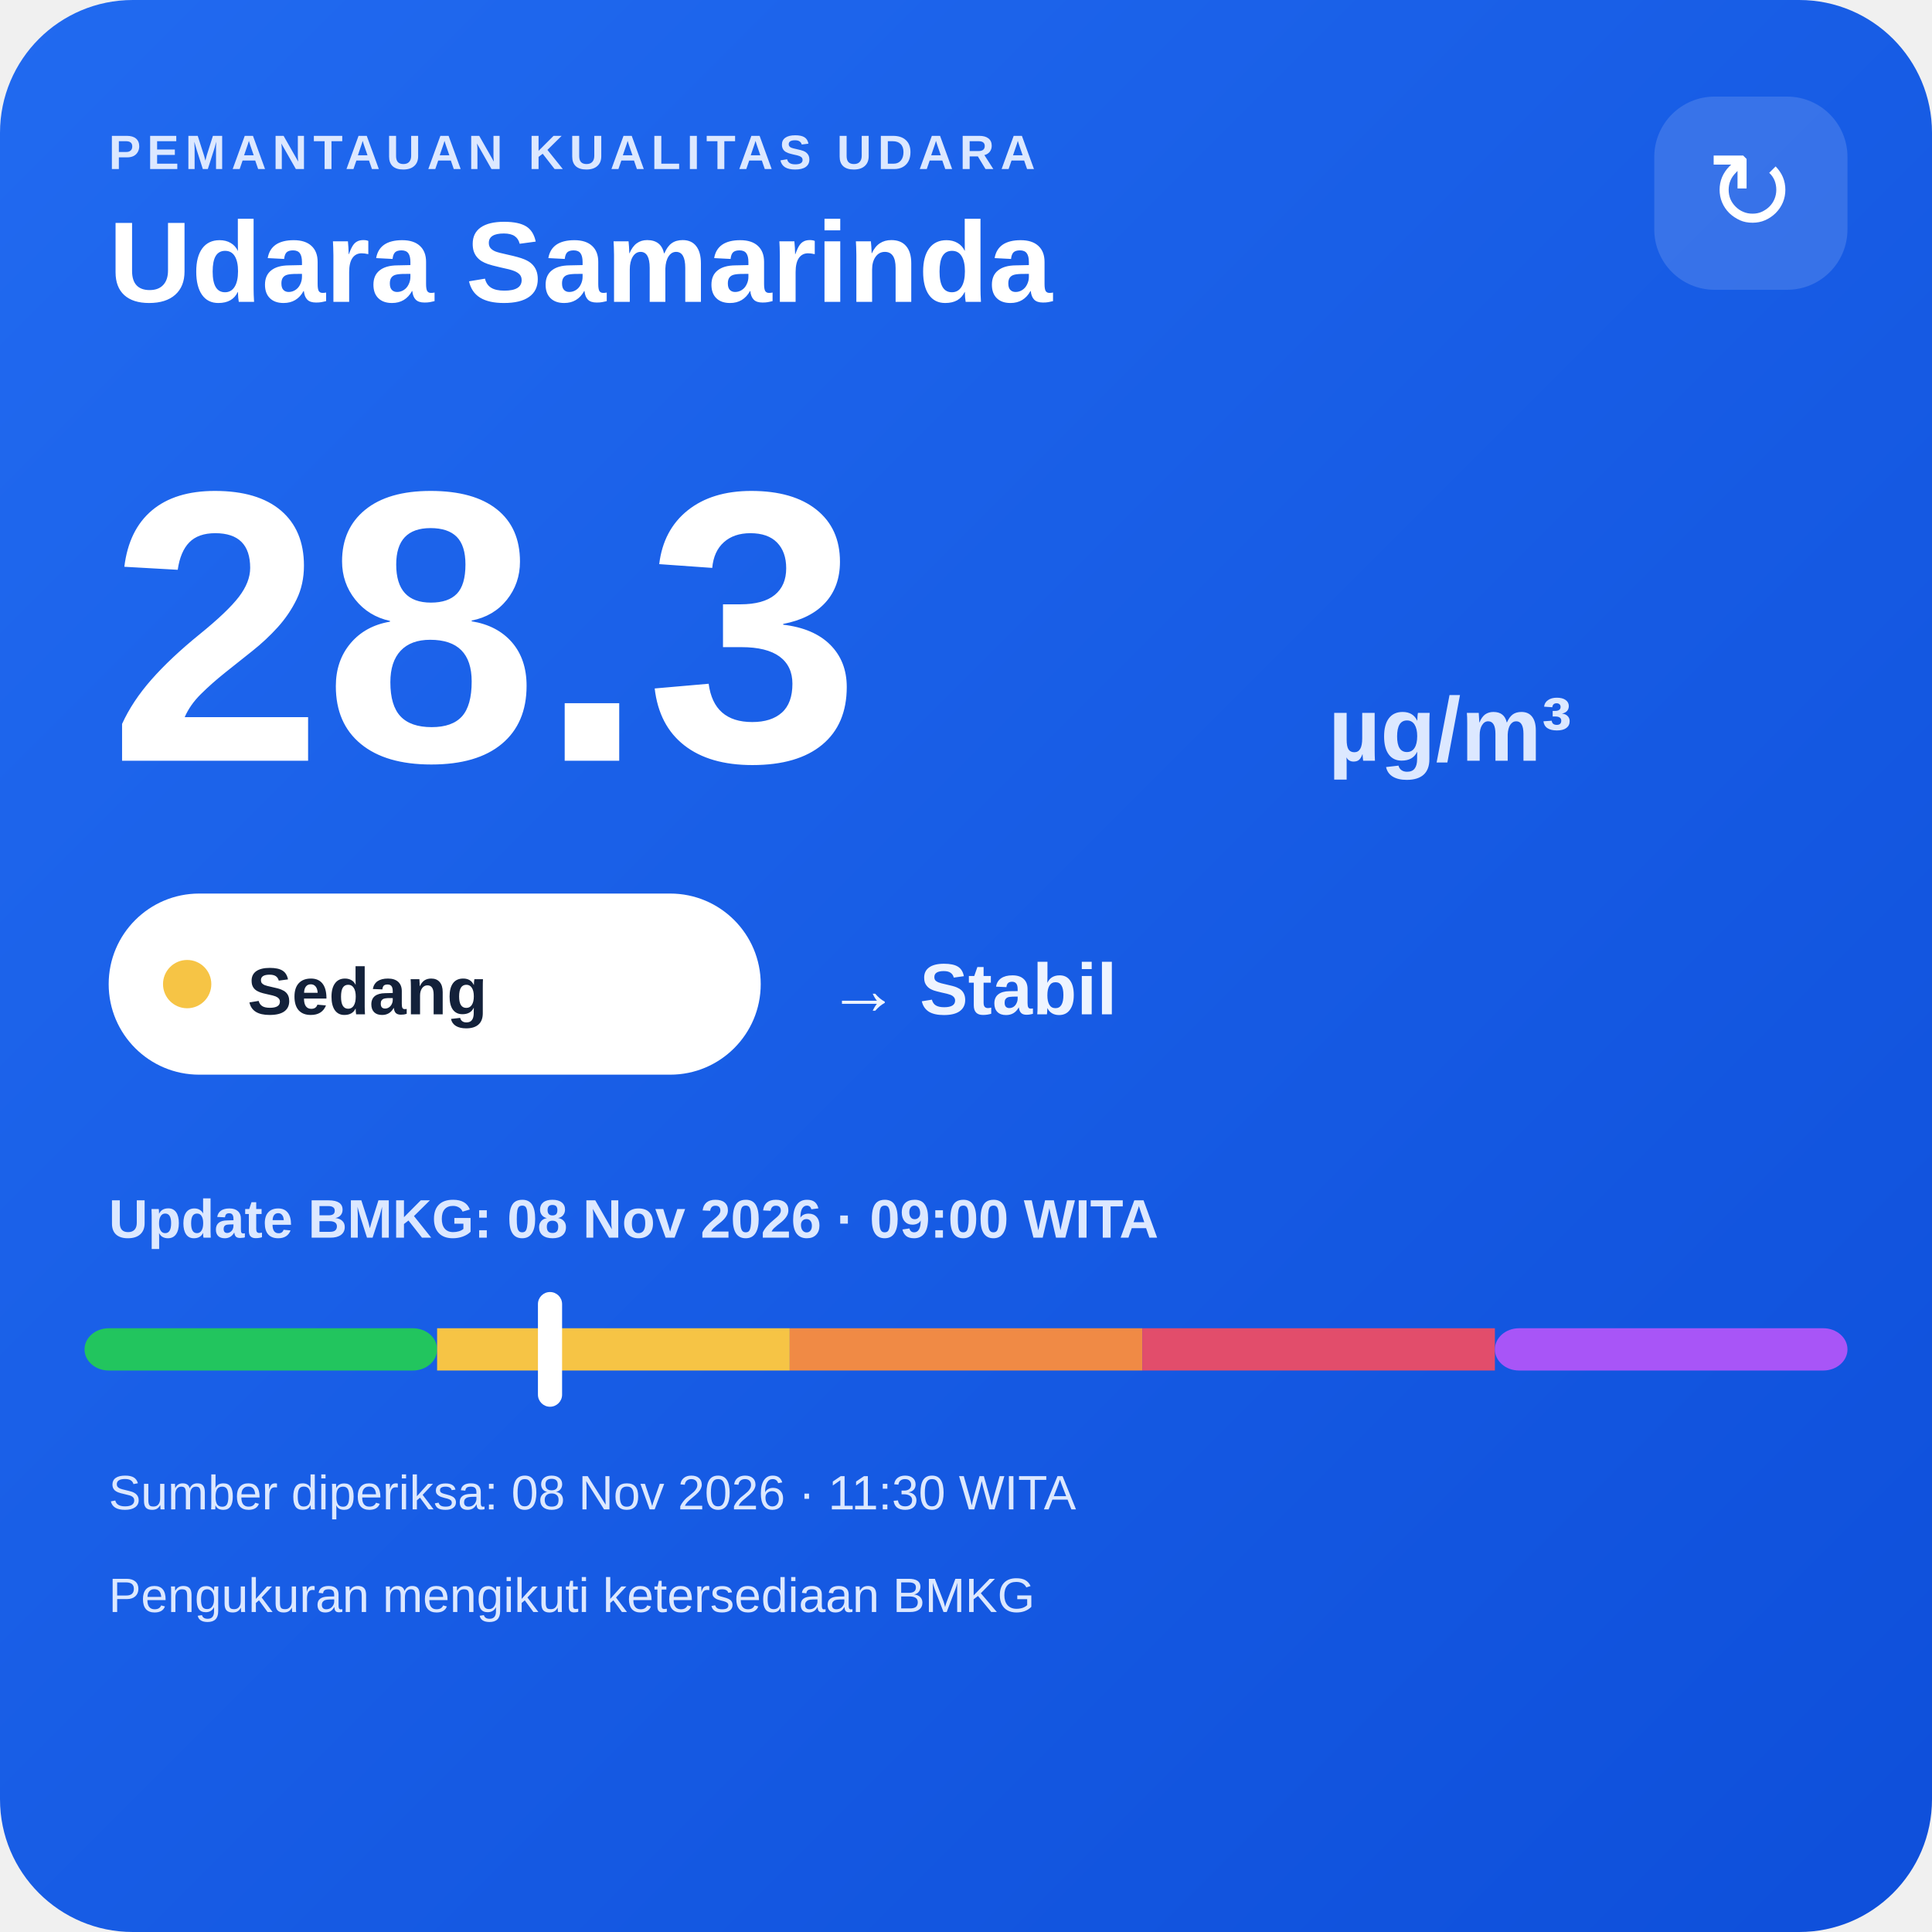
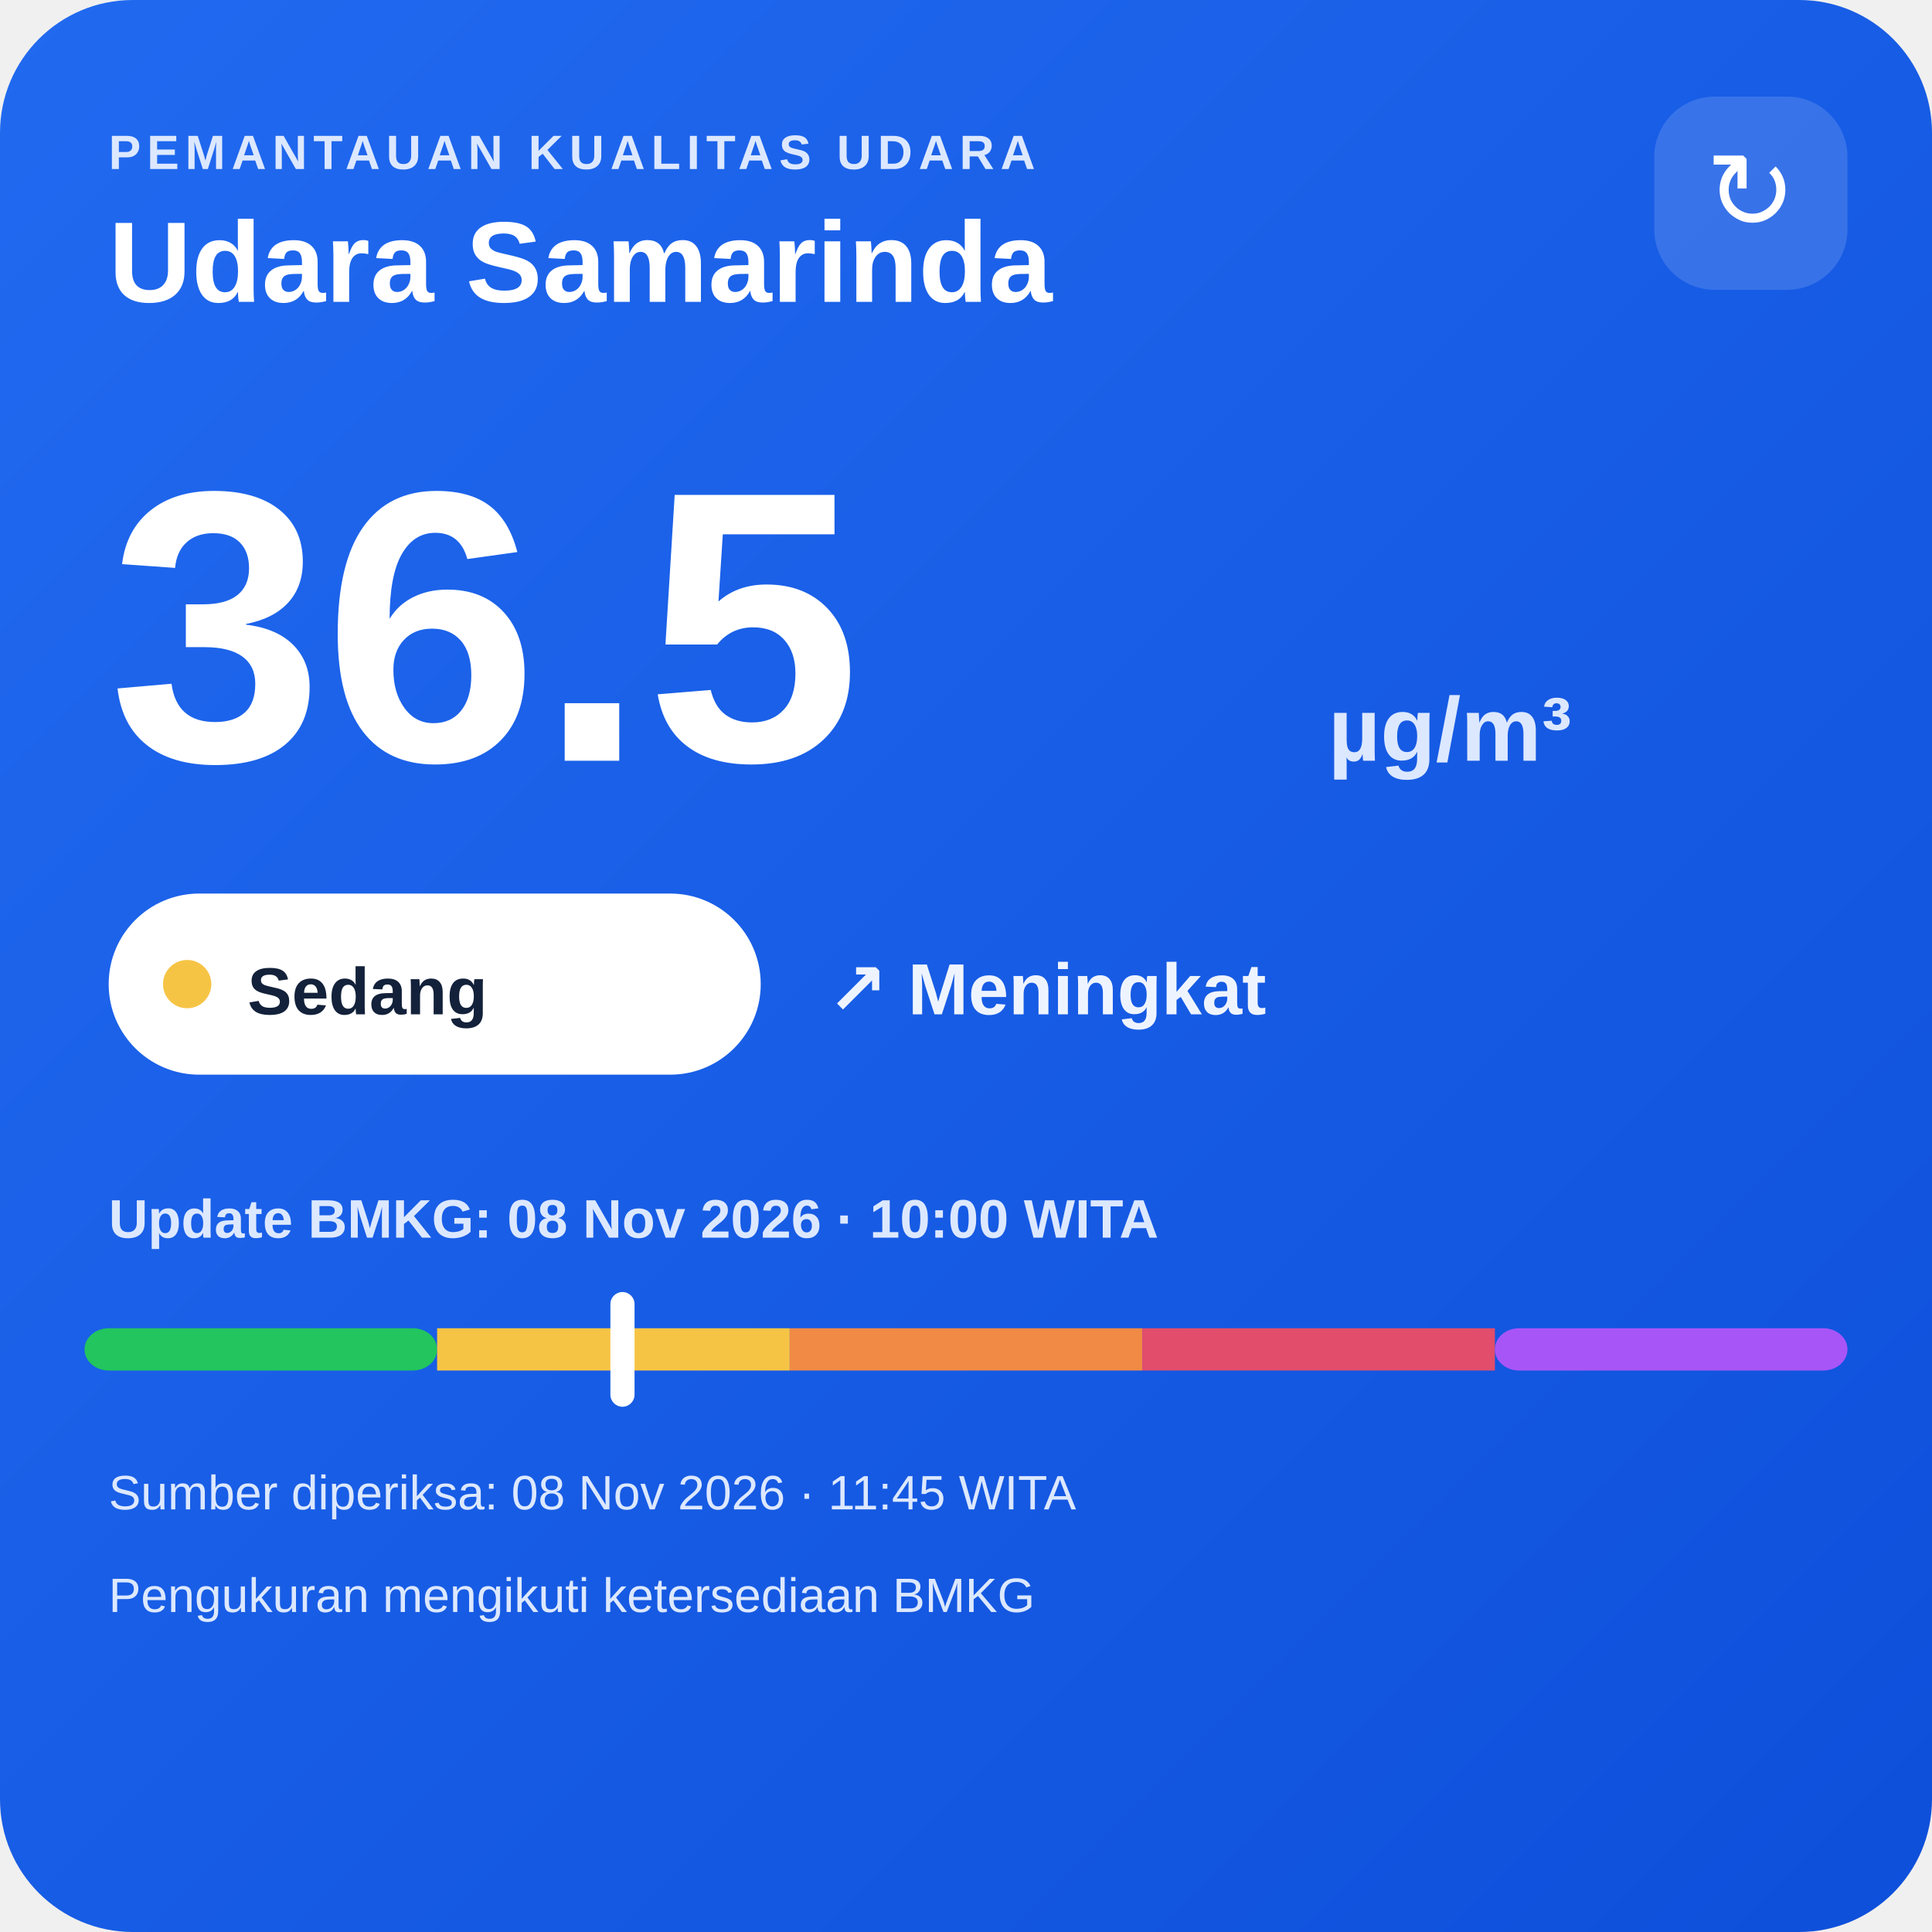
<svg xmlns="http://www.w3.org/2000/svg" width="320" height="320" viewBox="0 0 320 320">
  <defs>
    <linearGradient id="bg" x1="0" y1="0" x2="1" y2="1">
      <stop offset="0" stop-color="#216af0" />
      <stop offset="1" stop-color="#0e4fda" />
    </linearGradient>
  </defs>
  <rect width="320" height="320" rx="22" fill="url(#bg)" />
  <text x="18" y="28" fill="#dce8ff" font-family="Arial,sans-serif" font-size="8" font-weight="700" letter-spacing="1">PEMANTAUAN KUALITAS UDARA</text>
  <text x="18" y="50" fill="#ffffff" font-family="Arial,sans-serif" font-size="19" font-weight="700">Udara Samarinda</text>
  <rect x="274" y="16" width="32" height="32" rx="10" fill="#ffffff" fill-opacity=".14" />
  <text x="290" y="38" text-anchor="middle" fill="#ffffff" font-family="Arial,sans-serif" font-size="18">↻</text>
-   <text x="18" y="126" fill="#ffffff" font-family="Arial,sans-serif" font-size="64" font-weight="800">28.3</text>
+   <text x="18" y="126" fill="#ffffff" font-family="Arial,sans-serif" font-size="64" font-weight="800">36.5</text>
  <text x="220" y="126" fill="#dce8ff" font-family="Arial,sans-serif" font-size="15" font-weight="700">µg/m³</text>
  <rect x="18" y="148" width="108" height="30" rx="15" fill="#ffffff" />
  <circle cx="31" cy="163" r="4" fill="#f6c445" />
  <text x="41" y="168" fill="#13213a" font-family="Arial,sans-serif" font-size="11" font-weight="700">Sedang</text>
-   <text x="137" y="168" fill="#eef4ff" font-family="Arial,sans-serif" font-size="12" font-weight="700">→ Stabil</text>
-   <text x="18" y="205" fill="#dce8ff" font-family="Arial,sans-serif" font-size="9" font-weight="700">Update BMKG: 08 Nov 2026 · 09:00 WITA</text>
+   <text x="137" y="168" fill="#eef4ff" font-family="Arial,sans-serif" font-size="12" font-weight="700">↗ Meningkat</text>
+   <text x="18" y="205" fill="#dce8ff" font-family="Arial,sans-serif" font-size="9" font-weight="700">Update BMKG: 08 Nov 2026 · 10:00 WITA</text>
  <rect x="14" y="220" width="58.4" height="7" rx="4" fill="#22c55e" />
  <rect x="72.4" y="220" width="58.4" height="7" fill="#f6c445" />
  <rect x="130.8" y="220" width="58.4" height="7" fill="#f08a45" />
  <rect x="189.2" y="220" width="58.4" height="7" fill="#e24d6b" />
  <rect x="247.6" y="220" width="58.4" height="7" rx="4" fill="#a855f7" />
-   <rect x="89.1" y="214" width="4" height="19" rx="2" fill="#ffffff" />
-   <text x="18" y="250" fill="#dce8ff" font-family="Arial,sans-serif" font-size="8">Sumber diperiksa: 08 Nov 2026 · 11:30 WITA</text>
+   <rect x="101.1" y="214" width="4" height="19" rx="2" fill="#ffffff" />
+   <text x="18" y="250" fill="#dce8ff" font-family="Arial,sans-serif" font-size="8">Sumber diperiksa: 08 Nov 2026 · 11:45 WITA</text>
  <text x="18" y="267" fill="#dce8ff" font-family="Arial,sans-serif" font-size="8">Pengukuran mengikuti ketersediaan BMKG</text>
</svg>
